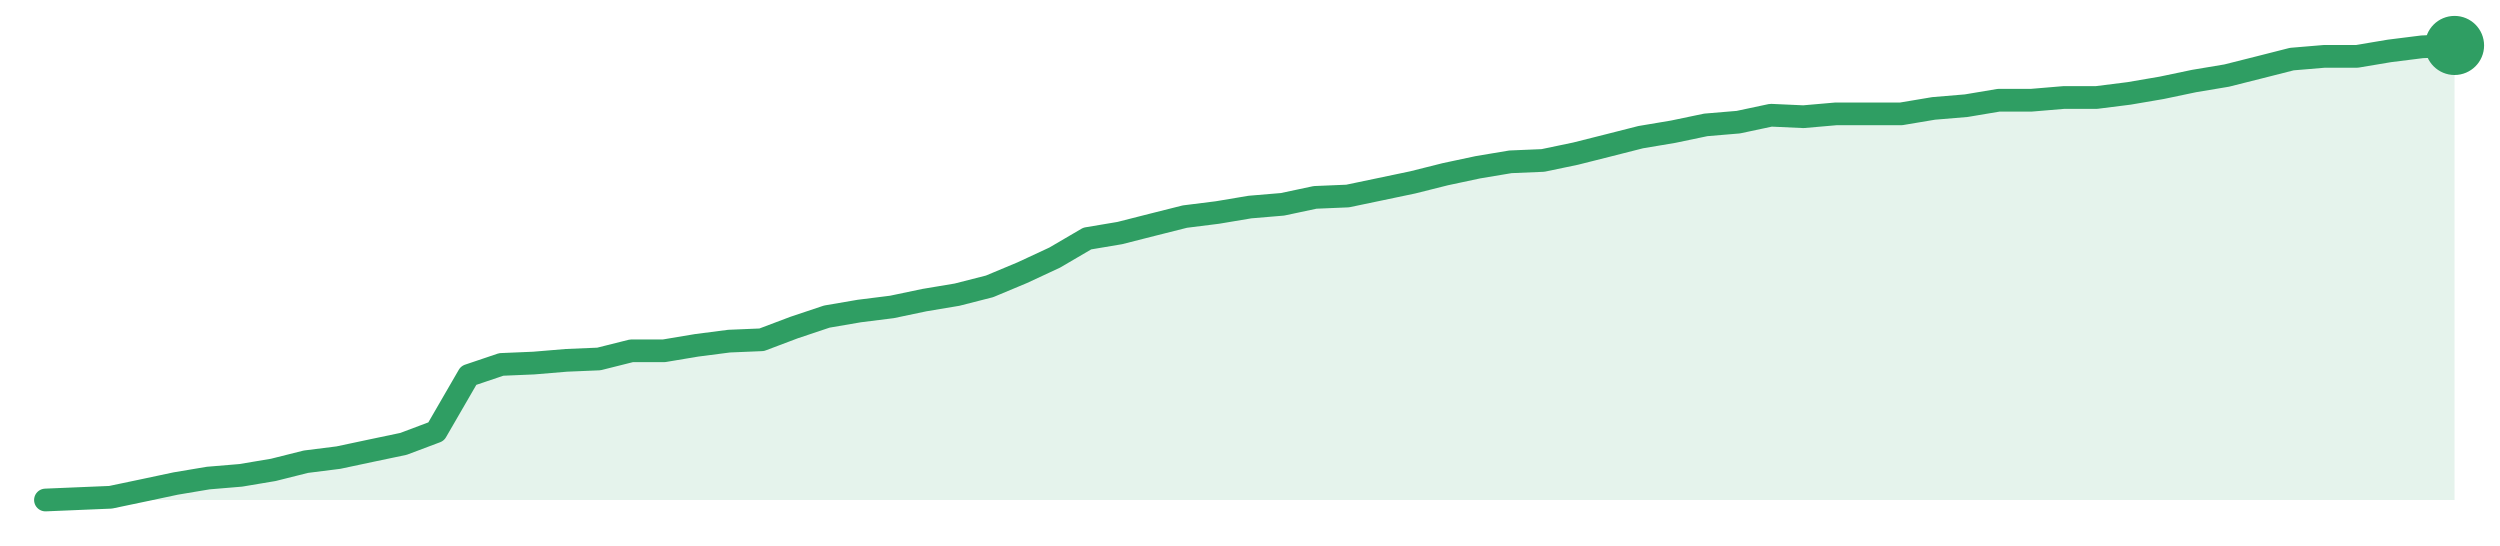
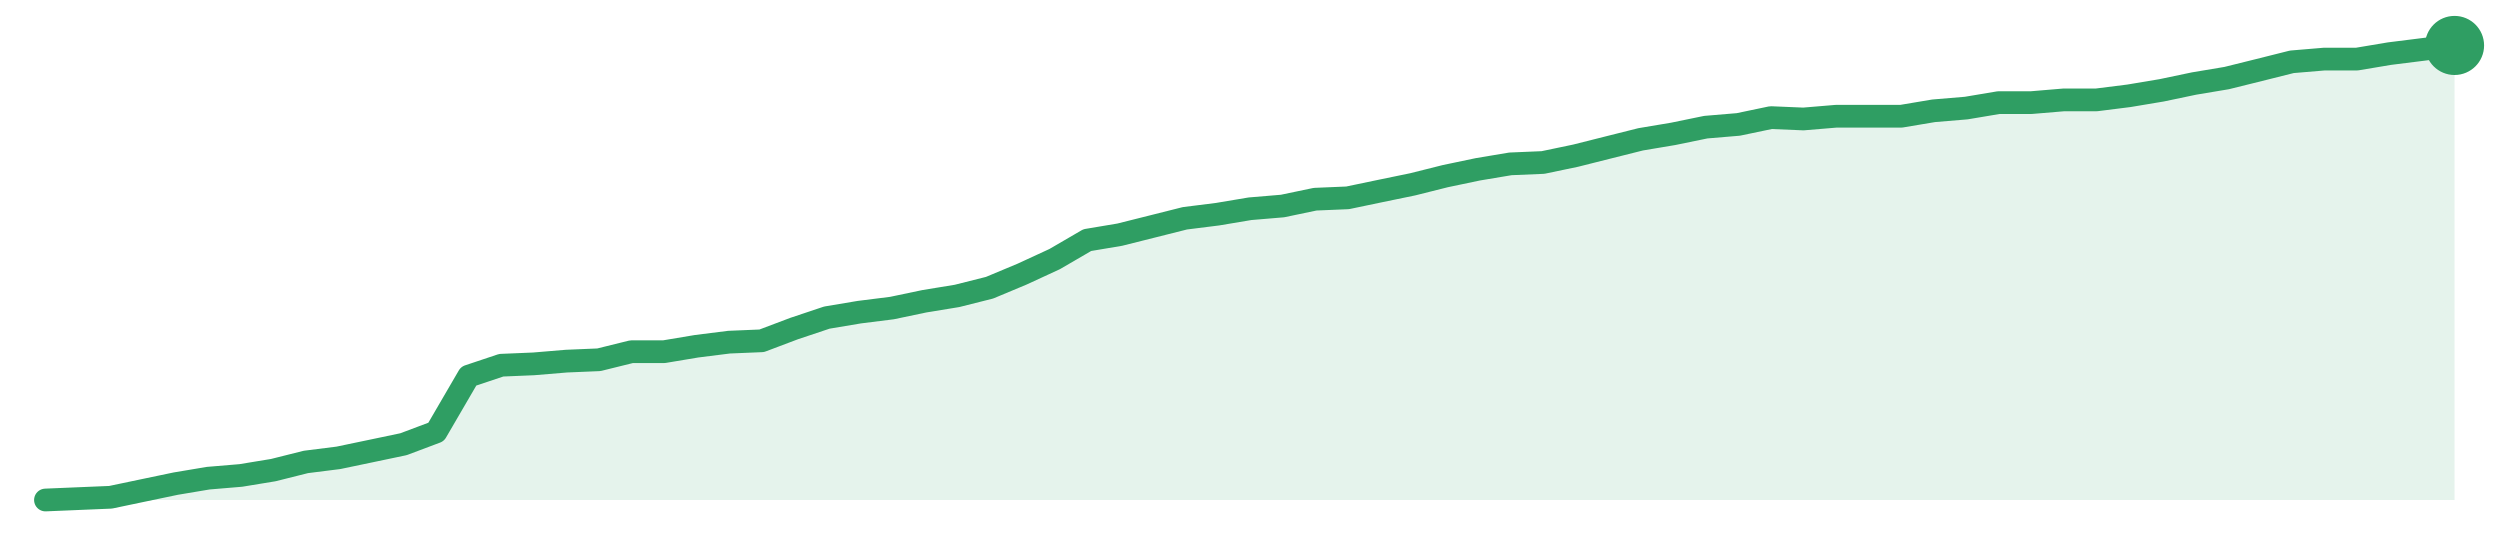
<svg xmlns="http://www.w3.org/2000/svg" width="220" height="48" viewBox="0 0 220 48" role="img" aria-label="trend">
-   <path d="M4.0,44.0 L4.0,44.0 L6.86,43.88 L9.73,43.76 L12.59,43.16 L15.46,42.55 L18.32,42.07 L21.19,41.83 L24.05,41.35 L26.92,40.63 L29.78,40.27 L32.65,39.66 L35.51,39.06 L38.38,37.98 L41.24,33.04 L44.11,32.07 L46.97,31.95 L49.84,31.71 L52.7,31.59 L55.57,30.87 L58.43,30.87 L61.3,30.39 L64.16,30.02 L67.03,29.9 L69.89,28.82 L72.76,27.86 L75.62,27.37 L78.49,27.01 L81.35,26.41 L84.22,25.93 L87.08,25.2 L89.95,24.0 L92.81,22.67 L95.68,20.99 L98.54,20.51 L101.41,19.78 L104.27,19.06 L107.14,18.7 L110.0,18.22 L112.86,17.98 L115.73,17.37 L118.59,17.25 L121.46,16.65 L124.32,16.05 L127.19,15.33 L130.05,14.72 L132.92,14.24 L135.78,14.12 L138.65,13.52 L141.51,12.8 L144.38,12.07 L147.24,11.59 L150.11,10.99 L152.97,10.75 L155.84,10.14 L158.7,10.27 L161.57,10.02 L164.43,10.02 L167.3,10.02 L170.16,9.54 L173.03,9.3 L175.89,8.82 L178.76,8.82 L181.62,8.58 L184.49,8.58 L187.35,8.22 L190.22,7.73 L193.08,7.13 L195.95,6.65 L198.81,5.93 L201.68,5.2 L204.54,4.96 L207.41,4.96 L210.27,4.48 L213.14,4.12 L216.0,4.0 L216.0,44.0 Z" fill="#2f9e631f" />
-   <path d="M4.0,44.0 L6.86,43.88 L9.73,43.76 L12.59,43.16 L15.46,42.55 L18.32,42.07 L21.19,41.83 L24.05,41.35 L26.92,40.63 L29.78,40.27 L32.65,39.66 L35.51,39.06 L38.38,37.98 L41.24,33.04 L44.11,32.07 L46.97,31.95 L49.84,31.71 L52.7,31.59 L55.57,30.87 L58.43,30.87 L61.3,30.39 L64.16,30.02 L67.03,29.9 L69.89,28.82 L72.76,27.86 L75.62,27.37 L78.49,27.01 L81.35,26.41 L84.22,25.93 L87.08,25.2 L89.95,24.0 L92.81,22.67 L95.68,20.99 L98.54,20.51 L101.41,19.78 L104.27,19.06 L107.14,18.7 L110.0,18.22 L112.86,17.98 L115.73,17.37 L118.59,17.25 L121.46,16.65 L124.32,16.05 L127.19,15.33 L130.05,14.72 L132.92,14.24 L135.78,14.12 L138.65,13.52 L141.51,12.8 L144.38,12.07 L147.24,11.59 L150.11,10.99 L152.97,10.75 L155.84,10.14 L158.7,10.27 L161.57,10.02 L164.43,10.02 L167.3,10.02 L170.16,9.54 L173.03,9.3 L175.89,8.82 L178.76,8.82 L181.62,8.58 L184.49,8.58 L187.35,8.22 L190.22,7.73 L193.08,7.13 L195.95,6.65 L198.81,5.93 L201.68,5.2 L204.54,4.96 L207.41,4.96 L210.27,4.48 L213.14,4.12 L216.0,4.0" fill="none" stroke="#2f9e63" stroke-width="2" stroke-linejoin="round" stroke-linecap="round" />
+   <path d="M4.0,44.0 L4.0,44.0 L6.86,43.88 L9.73,43.76 L12.59,43.16 L15.46,42.56 L18.32,42.08 L21.19,41.84 L24.05,41.37 L26.92,40.65 L29.78,40.29 L32.65,39.69 L35.51,39.09 L38.38,38.01 L41.24,33.1 L44.11,32.14 L46.97,32.02 L49.84,31.78 L52.7,31.66 L55.57,30.95 L58.43,30.95 L61.3,30.47 L64.16,30.11 L67.03,29.99 L69.89,28.91 L72.76,27.95 L75.62,27.47 L78.49,27.11 L81.35,26.51 L84.22,26.04 L87.08,25.32 L89.95,24.12 L92.81,22.8 L95.68,21.13 L98.54,20.65 L101.41,19.93 L104.27,19.21 L107.14,18.85 L110.0,18.37 L112.86,18.13 L115.73,17.53 L118.59,17.41 L121.46,16.81 L124.32,16.22 L127.19,15.5 L130.05,14.9 L132.92,14.42 L135.78,14.3 L138.65,13.7 L141.51,12.98 L144.38,12.26 L147.24,11.78 L150.11,11.19 L152.97,10.95 L155.84,10.35 L158.7,10.47 L161.57,10.23 L164.43,10.23 L167.3,10.23 L170.16,9.75 L173.03,9.51 L175.89,9.03 L178.76,9.03 L181.62,8.79 L184.49,8.79 L187.35,8.43 L190.22,7.95 L193.08,7.35 L195.95,6.87 L198.81,6.16 L201.68,5.44 L204.54,5.2 L207.41,5.2 L210.27,4.72 L213.14,4.36 L216.0,4.0 L216.0,44.0 Z" fill="#2f9e631f" />
+   <path d="M4.0,44.0 L6.86,43.88 L9.73,43.76 L12.59,43.16 L15.46,42.56 L18.32,42.08 L21.19,41.84 L24.05,41.37 L26.92,40.65 L29.78,40.29 L32.65,39.69 L35.51,39.09 L38.38,38.01 L41.24,33.1 L44.11,32.14 L46.97,32.02 L49.84,31.78 L52.7,31.66 L55.57,30.95 L58.43,30.95 L61.3,30.47 L64.16,30.11 L67.03,29.99 L69.89,28.91 L72.76,27.95 L75.62,27.47 L78.49,27.11 L81.35,26.51 L84.22,26.04 L87.08,25.32 L89.95,24.12 L92.81,22.8 L95.68,21.13 L98.54,20.65 L101.41,19.93 L104.27,19.21 L107.14,18.85 L110.0,18.37 L112.86,18.13 L115.73,17.53 L118.59,17.41 L121.46,16.81 L124.32,16.22 L127.19,15.5 L130.05,14.9 L132.92,14.42 L135.78,14.3 L138.65,13.7 L141.51,12.98 L144.38,12.26 L147.24,11.78 L150.11,11.19 L152.97,10.95 L155.84,10.35 L158.7,10.47 L161.57,10.23 L164.43,10.23 L167.3,10.23 L170.16,9.75 L173.03,9.51 L175.89,9.03 L178.76,9.03 L181.62,8.79 L184.49,8.79 L187.35,8.43 L190.22,7.95 L193.08,7.35 L195.95,6.87 L198.81,6.16 L201.68,5.44 L204.54,5.2 L207.41,5.2 L210.27,4.72 L213.14,4.36 L216.0,4.0" fill="none" stroke="#2f9e63" stroke-width="2" stroke-linejoin="round" stroke-linecap="round" />
  <circle cx="216.0" cy="4.0" r="2.6" fill="#2f9e63" />
</svg>
